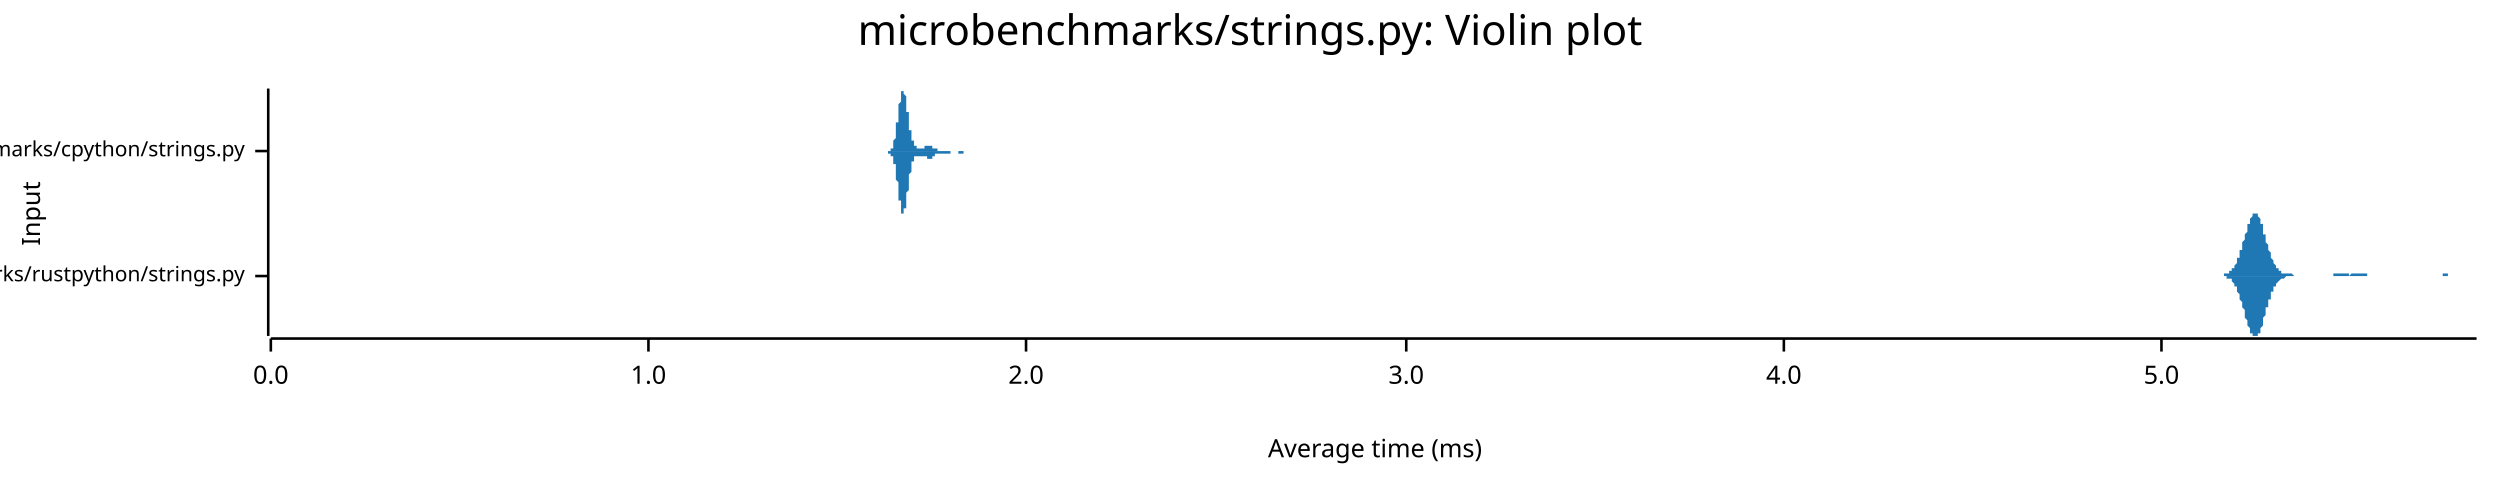
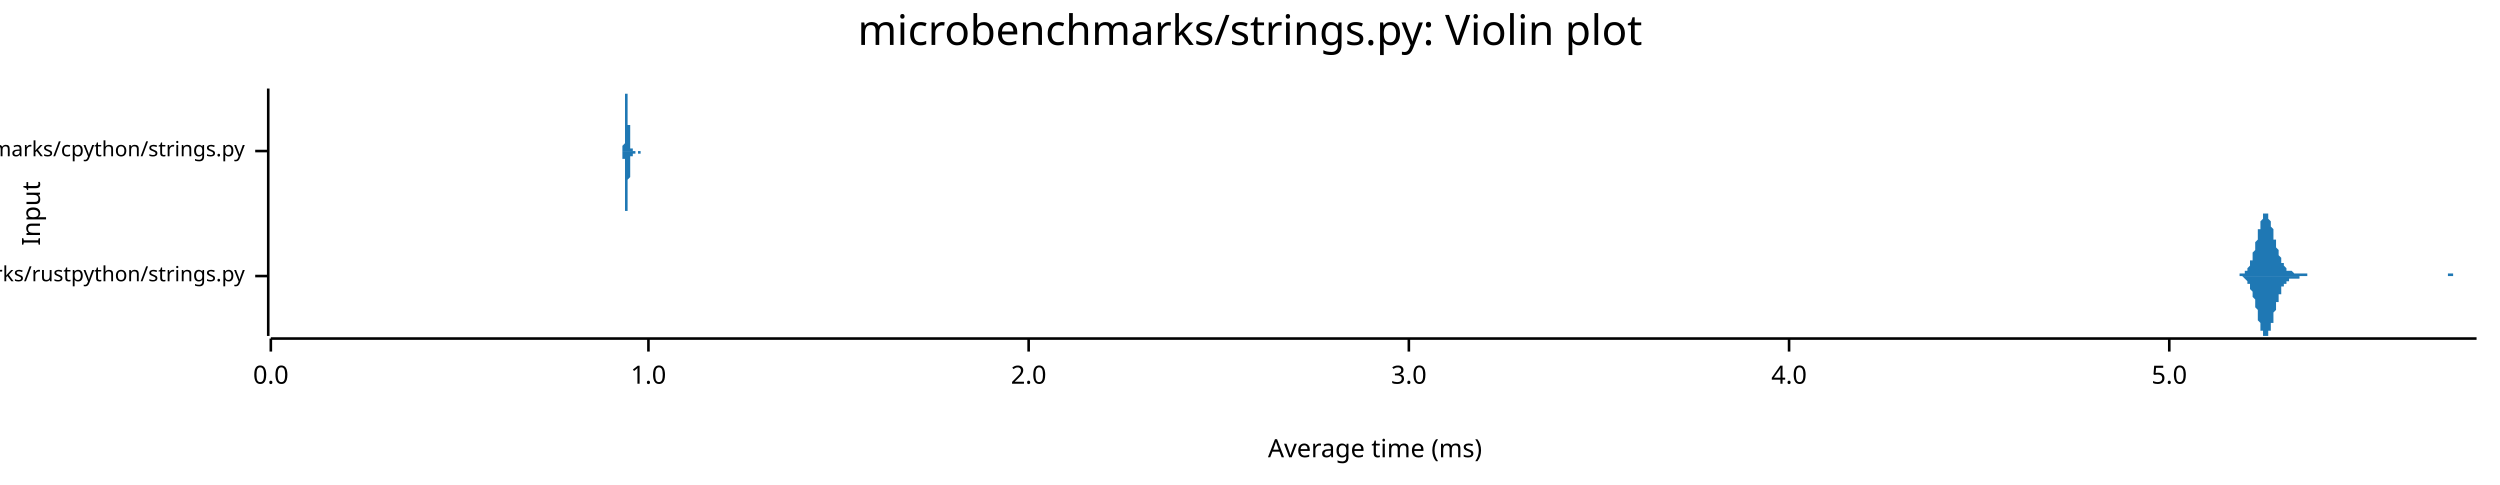
<svg xmlns="http://www.w3.org/2000/svg" width="960" height="186" viewBox="0 0 960 186">
  <text x="480" y="5" dy="0.76em" text-anchor="middle" font-family="sans-serif" font-size="16.129" opacity="1" fill="#000000">
microbenchmarks/strings.py: Violin plot
</text>
  <text x="8" y="82" dy="0.76em" text-anchor="middle" font-family="sans-serif" font-size="9.677" opacity="1" fill="#000000" transform="rotate(270, 8, 82)">
Input
</text>
  <text x="528" y="178" dy="-0.5ex" text-anchor="middle" font-family="sans-serif" font-size="9.677" opacity="1" fill="#000000">
Average time (ms)
</text>
  <polyline fill="none" opacity="1" stroke="#000000" stroke-width="1" points="103,34 103,129 " />
  <text x="94" y="106" dy="0.5ex" text-anchor="end" font-family="sans-serif" font-size="8.065" opacity="1" fill="#000000">
microbenchmarks/rustpython/strings.py
</text>
  <polyline fill="none" opacity="1" stroke="#000000" stroke-width="1" points="98,106 103,106 " />
  <text x="94" y="58" dy="0.5ex" text-anchor="end" font-family="sans-serif" font-size="8.065" opacity="1" fill="#000000">
microbenchmarks/cpython/strings.py
</text>
  <polyline fill="none" opacity="1" stroke="#000000" stroke-width="1" points="98,58 103,58 " />
  <polyline fill="none" opacity="1" stroke="#000000" stroke-width="1" points="104,130 951,130 " />
  <text x="104" y="140" dy="0.76em" text-anchor="middle" font-family="sans-serif" font-size="9.677" opacity="1" fill="#000000">
0.0
</text>
  <polyline fill="none" opacity="1" stroke="#000000" stroke-width="1" points="104,130 104,135 " />
  <text x="249" y="140" dy="0.76em" text-anchor="middle" font-family="sans-serif" font-size="9.677" opacity="1" fill="#000000">
1.0
</text>
  <polyline fill="none" opacity="1" stroke="#000000" stroke-width="1" points="249,130 249,135 " />
-   <text x="394" y="140" dy="0.76em" text-anchor="middle" font-family="sans-serif" font-size="9.677" opacity="1" fill="#000000">
+   <text x="395" y="140" dy="0.76em" text-anchor="middle" font-family="sans-serif" font-size="9.677" opacity="1" fill="#000000">
2.0
</text>
-   <polyline fill="none" opacity="1" stroke="#000000" stroke-width="1" points="394,130 394,135 " />
-   <text x="540" y="140" dy="0.76em" text-anchor="middle" font-family="sans-serif" font-size="9.677" opacity="1" fill="#000000">
+   <polyline fill="none" opacity="1" stroke="#000000" stroke-width="1" points="395,130 395,135 " />
+   <text x="541" y="140" dy="0.76em" text-anchor="middle" font-family="sans-serif" font-size="9.677" opacity="1" fill="#000000">
3.0
</text>
-   <polyline fill="none" opacity="1" stroke="#000000" stroke-width="1" points="540,130 540,135 " />
-   <text x="685" y="140" dy="0.76em" text-anchor="middle" font-family="sans-serif" font-size="9.677" opacity="1" fill="#000000">
+   <polyline fill="none" opacity="1" stroke="#000000" stroke-width="1" points="541,130 541,135 " />
+   <text x="687" y="140" dy="0.76em" text-anchor="middle" font-family="sans-serif" font-size="9.677" opacity="1" fill="#000000">
4.0
</text>
-   <polyline fill="none" opacity="1" stroke="#000000" stroke-width="1" points="685,130 685,135 " />
-   <text x="830" y="140" dy="0.76em" text-anchor="middle" font-family="sans-serif" font-size="9.677" opacity="1" fill="#000000">
+   <polyline fill="none" opacity="1" stroke="#000000" stroke-width="1" points="687,130 687,135 " />
+   <text x="833" y="140" dy="0.76em" text-anchor="middle" font-family="sans-serif" font-size="9.677" opacity="1" fill="#000000">
5.0
</text>
-   <polyline fill="none" opacity="1" stroke="#000000" stroke-width="1" points="830,130 830,135 " />
-   <polygon opacity="1" fill="#1F78B4" points="852,106 852,106 853,106 853,106 853,106 853,106 853,106 854,106 854,106 854,105 854,105 854,105 855,105 855,105 855,105 855,105 855,105 855,105 856,105 856,105 856,105 856,104 856,104 857,104 857,104 857,104 857,103 857,103 858,103 858,103 858,102 858,102 858,102 859,101 859,101 859,100 859,100 859,99 860,99 860,98 860,98 860,97 860,96 861,96 861,95 861,94 861,94 861,93 862,92 862,92 862,91 862,90 862,90 863,89 863,88 863,87 863,87 863,86 864,86 864,85 864,85 864,84 864,84 865,83 865,83 865,83 865,82 865,82 866,82 866,82 866,82 866,82 866,82 867,82 867,83 867,83 867,83 867,83 868,84 868,84 868,85 868,85 868,86 869,86 869,87 869,88 869,88 869,89 869,90 870,90 870,91 870,92 870,92 870,93 871,94 871,94 871,95 871,96 871,96 872,97 872,98 872,98 872,99 872,99 873,100 873,100 873,100 873,101 873,101 874,102 874,102 874,102 874,103 874,103 875,103 875,103 875,104 875,104 875,104 876,104 876,104 876,104 876,104 876,105 877,105 877,105 877,105 877,105 877,105 878,105 878,105 878,105 878,105 878,105 879,105 879,105 879,105 879,105 879,105 880,105 880,105 880,105 880,105 880,105 881,106 881,106 881,106 881,106 881,106 882,106 882,106 882,106 882,106 882,106 882,106 883,106 883,106 883,106 883,106 883,106 884,106 884,106 884,106 884,106 884,106 885,106 885,106 885,106 885,106 885,106 886,106 886,106 886,106 886,106 886,106 887,106 887,106 887,106 887,106 887,106 888,106 888,106 888,106 888,106 888,106 889,106 889,106 889,106 889,106 889,106 890,106 890,106 890,106 890,106 890,106 891,106 891,106 891,106 891,106 891,106 892,106 892,106 892,106 892,106 892,106 893,106 893,106 893,106 893,106 893,106 894,106 894,106 894,106 894,106 894,106 895,106 895,106 895,106 895,106 895,106 896,106 896,106 896,106 896,106 896,106 896,105 897,105 897,105 897,105 897,105 897,105 898,105 898,105 898,105 898,105 898,105 899,105 899,105 899,105 899,105 899,105 900,105 900,105 900,105 900,105 900,105 901,105 901,105 901,105 901,105 901,105 902,105 902,105 902,105 902,105 902,106 903,105 903,105 903,105 903,105 903,105 904,105 904,105 904,105 904,105 904,105 905,105 905,105 905,105 905,105 905,105 906,105 906,105 906,105 906,105 906,105 907,105 907,105 907,105 907,105 907,105 908,105 908,105 908,105 908,105 908,105 909,105 909,106 909,106 909,106 909,106 910,106 910,106 910,106 910,106 910,106 910,106 911,106 911,106 911,106 911,106 911,106 912,106 912,106 912,106 912,106 912,106 913,106 913,106 913,106 913,106 913,106 914,106 914,106 914,106 914,106 914,106 915,106 915,106 915,106 915,106 915,106 916,106 916,106 916,106 916,106 916,106 917,106 917,106 917,106 917,106 917,106 918,106 918,106 918,106 918,106 918,106 919,106 919,106 919,106 919,106 919,106 920,106 920,106 920,106 920,106 920,106 921,106 921,106 921,106 921,106 921,106 922,106 922,106 922,106 922,106 922,106 923,106 923,106 923,106 923,106 923,106 923,106 924,106 924,106 924,106 924,106 924,106 925,106 925,106 925,106 925,106 925,106 926,106 926,106 926,106 926,106 926,106 927,106 927,106 927,106 927,106 927,106 928,106 928,106 928,106 928,106 928,106 929,106 929,106 929,106 929,106 929,106 930,106 930,106 930,106 930,106 930,106 931,106 931,106 931,106 931,106 931,106 932,106 932,106 932,106 932,106 932,106 933,106 933,106 933,106 933,106 933,106 934,106 934,106 934,106 934,106 934,106 935,106 935,106 935,106 935,106 935,106 936,106 936,106 936,106 936,106 936,106 937,106 937,106 937,106 937,106 937,106 937,106 938,106 938,105 938,105 938,105 938,105 939,105 939,105 939,105 939,105 939,105 940,105 940,105 940,105 940,105 940,106 941,106 941,106 941,106 941,106 941,106 942,106 942,106 942,106 942,106 942,106 943,106 943,106 943,106 943,106 943,106 944,106 944,106 944,106 944,106 944,106 945,106 945,106 945,106 945,106 945,106 946,106 946,106 946,106 946,106 946,106 947,106 947,106 947,106 947,106 947,106 948,106 948,106 948,106 948,106 948,106 949,106 949,106 949,106 949,106 949,106 950,106 950,106 950,106 950,106 950,106 951,106 951,106 852,106 " />
-   <polygon opacity="1" fill="#1F78B4" points="852,106 852,106 853,106 853,106 853,106 853,106 853,106 854,106 854,106 854,106 854,106 854,106 855,106 855,106 855,106 855,106 855,106 855,107 856,107 856,107 856,107 856,107 856,107 857,107 857,108 857,108 857,108 857,108 858,109 858,109 858,109 858,110 858,110 859,110 859,111 859,111 859,112 859,112 860,113 860,113 860,114 860,114 860,115 861,116 861,116 861,117 861,118 861,118 862,119 862,120 862,121 862,121 862,122 863,123 863,123 863,124 863,125 863,125 864,126 864,126 864,127 864,127 864,128 865,128 865,129 865,129 865,129 865,129 866,129 866,129 866,129 866,129 866,129 867,129 867,129 867,129 867,128 867,128 868,128 868,127 868,127 868,126 868,126 869,125 869,124 869,124 869,123 869,122 869,122 870,121 870,120 870,120 870,119 870,118 871,118 871,117 871,116 871,116 871,115 872,115 872,114 872,113 872,113 872,112 873,112 873,111 873,111 873,111 873,110 874,110 874,110 874,109 874,109 874,109 875,108 875,108 875,108 875,108 875,108 876,107 876,107 876,107 876,107 876,107 877,107 877,107 877,107 877,107 877,107 878,106 878,106 878,106 878,106 878,106 879,106 879,106 879,106 879,106 879,106 880,106 880,106 880,106 880,106 880,106 881,106 881,106 881,106 881,106 881,106 882,106 882,106 882,106 882,106 882,106 882,106 883,106 883,106 883,106 883,106 883,106 884,106 884,106 884,106 884,106 884,106 885,106 885,106 885,106 885,106 885,106 886,106 886,106 886,106 886,106 886,106 887,106 887,106 887,106 887,106 887,106 888,106 888,106 888,106 888,106 888,106 889,106 889,106 889,106 889,106 889,106 890,106 890,106 890,106 890,106 890,106 891,106 891,106 891,106 891,106 891,106 892,106 892,106 892,106 892,106 892,106 893,106 893,106 893,106 893,106 893,106 894,106 894,106 894,106 894,106 894,106 895,106 895,106 895,106 895,106 895,106 896,106 896,106 896,106 896,106 896,106 896,106 897,106 897,106 897,106 897,106 897,106 898,106 898,106 898,106 898,106 898,106 899,106 899,106 899,106 899,106 899,106 900,106 900,106 900,106 900,106 900,106 901,106 901,106 901,106 901,106 901,106 902,106 902,106 902,106 902,106 902,106 903,106 903,106 903,106 903,106 903,106 904,106 904,106 904,106 904,106 904,106 905,106 905,106 905,106 905,106 905,106 906,106 906,106 906,106 906,106 906,106 907,106 907,106 907,106 907,106 907,106 908,106 908,106 908,106 908,106 908,106 909,106 909,106 909,106 909,106 909,106 910,106 910,106 910,106 910,106 910,106 910,106 911,106 911,106 911,106 911,106 911,106 912,106 912,106 912,106 912,106 912,106 913,106 913,106 913,106 913,106 913,106 914,106 914,106 914,106 914,106 914,106 915,106 915,106 915,106 915,106 915,106 916,106 916,106 916,106 916,106 916,106 917,106 917,106 917,106 917,106 917,106 918,106 918,106 918,106 918,106 918,106 919,106 919,106 919,106 919,106 919,106 920,106 920,106 920,106 920,106 920,106 921,106 921,106 921,106 921,106 921,106 922,106 922,106 922,106 922,106 922,106 923,106 923,106 923,106 923,106 923,106 923,106 924,106 924,106 924,106 924,106 924,106 925,106 925,106 925,106 925,106 925,106 926,106 926,106 926,106 926,106 926,106 927,106 927,106 927,106 927,106 927,106 928,106 928,106 928,106 928,106 928,106 929,106 929,106 929,106 929,106 929,106 930,106 930,106 930,106 930,106 930,106 931,106 931,106 931,106 931,106 931,106 932,106 932,106 932,106 932,106 932,106 933,106 933,106 933,106 933,106 933,106 934,106 934,106 934,106 934,106 934,106 935,106 935,106 935,106 935,106 935,106 936,106 936,106 936,106 936,106 936,106 937,106 937,106 937,106 937,106 937,106 937,106 938,106 938,106 938,106 938,106 938,106 939,106 939,106 939,106 939,106 939,106 940,106 940,106 940,106 940,106 940,106 941,106 941,106 941,106 941,106 941,106 942,106 942,106 942,106 942,106 942,106 943,106 943,106 943,106 943,106 943,106 944,106 944,106 944,106 944,106 944,106 945,106 945,106 945,106 945,106 945,106 946,106 946,106 946,106 946,106 946,106 947,106 947,106 947,106 947,106 947,106 948,106 948,106 948,106 948,106 948,106 949,106 949,106 949,106 949,106 949,106 950,106 950,106 950,106 950,106 950,106 951,106 951,106 852,106 " />
-   <polygon opacity="1" fill="#1F78B4" points="341,58 341,58 341,58 341,58 341,58 341,58 341,58 341,58 341,58 341,58 341,58 341,58 341,58 341,58 341,58 342,58 342,58 342,58 342,58 342,58 342,58 342,58 342,57 342,57 342,57 342,57 342,57 342,57 342,57 342,57 343,57 343,56 343,56 343,56 343,56 343,56 343,56 343,55 343,55 343,55 343,55 343,54 343,54 343,54 344,53 344,53 344,53 344,52 344,52 344,52 344,51 344,51 344,50 344,50 344,49 344,49 344,48 344,48 344,47 345,47 345,46 345,46 345,45 345,45 345,44 345,44 345,43 345,43 345,42 345,42 345,41 345,41 345,40 345,40 346,39 346,39 346,38 346,38 346,37 346,37 346,37 346,36 346,36 346,36 346,35 346,35 346,35 346,35 347,35 347,35 347,35 347,34 347,35 347,35 347,35 347,35 347,35 347,35 347,35 347,35 347,36 347,36 347,36 348,37 348,37 348,37 348,38 348,38 348,39 348,39 348,39 348,40 348,40 348,41 348,41 348,42 348,42 348,43 349,43 349,44 349,45 349,45 349,46 349,46 349,47 349,47 349,47 349,48 349,48 349,49 349,49 349,50 350,50 350,50 350,51 350,51 350,52 350,52 350,52 350,52 350,53 350,53 350,53 350,54 350,54 350,54 350,54 351,54 351,55 351,55 351,55 351,55 351,55 351,55 351,56 351,56 351,56 351,56 351,56 351,56 351,56 352,56 352,56 352,56 352,56 352,56 352,56 352,57 352,57 352,57 352,57 352,57 352,57 352,57 352,57 352,57 353,57 353,57 353,57 353,57 353,57 353,57 353,57 353,57 353,57 353,57 353,57 353,57 353,57 353,57 353,57 354,57 354,57 354,57 354,57 354,57 354,57 354,57 354,57 354,57 354,57 354,57 354,57 354,57 354,57 355,57 355,57 355,57 355,56 355,56 355,56 355,56 355,56 355,56 355,56 355,56 355,56 355,56 355,56 355,56 356,56 356,56 356,56 356,56 356,56 356,56 356,56 356,56 356,56 356,56 356,56 356,56 356,56 356,56 356,56 357,56 357,56 357,56 357,56 357,56 357,56 357,56 357,56 357,56 357,56 357,56 357,56 357,56 357,56 358,56 358,56 358,56 358,56 358,56 358,56 358,56 358,56 358,56 358,56 358,56 358,56 358,56 358,57 358,57 359,57 359,57 359,57 359,57 359,57 359,57 359,57 359,57 359,57 359,57 359,57 359,57 359,57 359,57 359,57 360,57 360,57 360,57 360,57 360,57 360,57 360,57 360,57 360,57 360,57 360,57 360,57 360,58 360,58 361,58 361,58 361,58 361,58 361,58 361,58 361,58 361,58 361,58 361,58 361,58 361,58 361,58 361,58 361,58 362,58 362,58 362,58 362,58 362,58 362,58 362,58 362,58 362,58 362,58 362,58 362,58 362,58 362,58 362,58 363,58 363,58 363,58 363,58 363,58 363,58 363,58 363,58 363,58 363,58 363,58 363,58 363,58 363,58 364,58 364,58 364,58 364,58 364,58 364,58 364,58 364,58 364,58 364,58 364,58 364,58 364,58 364,58 364,58 365,58 365,58 365,58 365,58 365,58 365,58 365,58 365,58 365,58 365,58 365,58 365,58 365,58 365,58 365,58 366,58 366,58 366,58 366,58 366,58 366,58 366,58 366,58 366,58 366,58 366,58 366,58 366,58 366,58 367,58 367,58 367,58 367,58 367,58 367,58 367,58 367,58 367,58 367,58 367,58 367,58 367,58 367,58 367,58 368,58 368,58 368,58 368,58 368,58 368,58 368,58 368,58 368,58 368,58 368,58 368,58 368,58 368,58 369,58 369,58 369,58 369,58 369,58 369,58 369,58 369,58 369,58 369,58 369,58 369,58 369,58 369,58 369,58 370,58 370,58 370,58 370,58 370,58 370,58 370,58 370,58 370,58 370,58 370,58 370,58 370,58 370,58 370,58 371,58 371,58 371,58 371,58 371,58 371,58 371,58 371,58 371,58 371,58 371,58 371,58 371,58 371,58 372,58 372,58 372,58 372,58 372,58 372,58 372,58 372,58 372,58 372,58 372,58 372,58 372,58 372,58 372,58 373,58 373,58 373,58 373,58 373,58 373,58 373,58 373,58 373,58 373,58 373,58 373,58 373,58 373,58 373,58 374,58 374,58 374,58 374,58 374,58 374,58 374,58 374,58 374,58 374,58 374,58 374,58 374,58 374,58 375,58 375,58 375,58 341,58 " />
-   <polygon opacity="1" fill="#1F78B4" points="341,58 341,58 341,58 341,58 341,58 341,58 341,58 341,58 341,58 341,58 341,58 341,58 341,59 341,59 341,59 342,59 342,59 342,59 342,59 342,59 342,59 342,59 342,59 342,59 342,59 342,59 342,59 342,60 342,60 342,60 343,60 343,60 343,60 343,60 343,61 343,61 343,61 343,61 343,61 343,62 343,62 343,62 343,62 343,63 344,63 344,63 344,64 344,64 344,65 344,65 344,65 344,66 344,66 344,67 344,67 344,68 344,68 344,69 344,69 345,70 345,70 345,71 345,71 345,72 345,72 345,73 345,73 345,74 345,74 345,75 345,75 345,76 345,76 345,77 346,77 346,78 346,78 346,79 346,79 346,80 346,80 346,80 346,81 346,81 346,81 346,81 346,82 346,82 347,82 347,82 347,82 347,82 347,82 347,82 347,82 347,82 347,82 347,81 347,81 347,81 347,81 347,81 347,80 348,80 348,80 348,79 348,79 348,78 348,78 348,77 348,77 348,77 348,76 348,76 348,75 348,75 348,74 348,74 349,73 349,72 349,72 349,71 349,71 349,70 349,70 349,70 349,69 349,69 349,68 349,68 349,67 349,67 350,66 350,66 350,66 350,65 350,65 350,65 350,64 350,64 350,64 350,63 350,63 350,63 350,63 350,62 350,62 351,62 351,62 351,62 351,62 351,61 351,61 351,61 351,61 351,61 351,61 351,61 351,61 351,60 351,60 352,60 352,60 352,60 352,60 352,60 352,60 352,60 352,60 352,60 352,60 352,60 352,60 352,60 352,60 352,60 353,60 353,60 353,60 353,60 353,60 353,60 353,60 353,60 353,60 353,60 353,60 353,60 353,60 353,60 353,60 354,60 354,60 354,60 354,60 354,60 354,60 354,60 354,60 354,60 354,60 354,60 354,60 354,60 354,60 355,60 355,60 355,60 355,60 355,60 355,60 355,60 355,60 355,60 355,60 355,60 355,60 355,60 355,60 355,60 356,60 356,60 356,60 356,61 356,61 356,61 356,61 356,61 356,61 356,61 356,61 356,61 356,61 356,61 356,61 357,61 357,61 357,61 357,61 357,61 357,61 357,61 357,61 357,61 357,61 357,61 357,61 357,61 357,61 358,61 358,60 358,60 358,60 358,60 358,60 358,60 358,60 358,60 358,60 358,60 358,60 358,60 358,60 358,60 359,60 359,60 359,60 359,60 359,60 359,60 359,60 359,60 359,60 359,59 359,59 359,59 359,59 359,59 359,59 360,59 360,59 360,59 360,59 360,59 360,59 360,59 360,59 360,59 360,59 360,59 360,59 360,59 360,59 361,59 361,59 361,59 361,59 361,59 361,59 361,59 361,59 361,59 361,59 361,59 361,59 361,59 361,59 361,59 362,59 362,59 362,59 362,59 362,59 362,59 362,59 362,59 362,59 362,59 362,59 362,59 362,59 362,59 362,59 363,59 363,59 363,59 363,59 363,59 363,59 363,59 363,59 363,59 363,59 363,59 363,59 363,59 363,59 364,59 364,59 364,59 364,59 364,59 364,59 364,59 364,59 364,59 364,59 364,59 364,59 364,59 364,59 364,59 365,59 365,59 365,59 365,59 365,59 365,58 365,58 365,58 365,58 365,58 365,58 365,58 365,58 365,58 365,58 366,58 366,58 366,58 366,58 366,58 366,58 366,58 366,58 366,58 366,58 366,58 366,58 366,58 366,58 367,58 367,58 367,58 367,58 367,58 367,58 367,58 367,58 367,58 367,58 367,58 367,58 367,58 367,58 367,58 368,58 368,58 368,58 368,58 368,58 368,58 368,58 368,58 368,58 368,58 368,59 368,59 368,59 368,59 369,59 369,59 369,59 369,59 369,59 369,59 369,59 369,59 369,59 369,59 369,59 369,59 369,59 369,59 369,59 370,59 370,59 370,59 370,59 370,59 370,59 370,59 370,59 370,59 370,59 370,59 370,58 370,58 370,58 370,58 371,58 371,58 371,58 371,58 371,58 371,58 371,58 371,58 371,58 371,58 371,58 371,58 371,58 371,58 372,58 372,58 372,58 372,58 372,58 372,58 372,58 372,58 372,58 372,58 372,58 372,58 372,58 372,58 372,58 373,58 373,58 373,58 373,58 373,58 373,58 373,58 373,58 373,58 373,58 373,58 373,58 373,58 373,58 373,58 374,58 374,58 374,58 374,58 374,58 374,58 374,58 374,58 374,58 374,58 374,58 374,58 374,58 374,58 375,58 375,58 375,58 341,58 " />
+   <polyline fill="none" opacity="1" stroke="#000000" stroke-width="1" points="833,130 833,135 " />
+   <polygon opacity="1" fill="#1F78B4" points="859,106 859,106 859,106 859,106 860,106 860,106 860,106 860,106 860,105 860,105 861,105 861,105 861,105 861,105 861,105 862,105 862,105 862,105 862,105 862,104 862,104 863,104 863,104 863,103 863,103 863,103 864,102 864,102 864,102 864,101 864,101 864,100 865,100 865,99 865,98 865,98 865,97 866,96 866,96 866,95 866,94 866,93 867,92 867,92 867,91 867,90 867,89 867,88 868,88 868,87 868,86 868,86 868,85 869,84 869,84 869,83 869,83 869,83 869,82 870,82 870,82 870,82 870,82 870,82 871,82 871,83 871,83 871,83 871,84 871,84 872,85 872,85 872,86 872,86 872,87 873,88 873,89 873,89 873,90 873,91 873,92 874,92 874,93 874,94 874,95 874,95 875,96 875,97 875,97 875,98 875,98 876,99 876,99 876,100 876,100 876,101 876,101 877,101 877,102 877,102 877,102 877,102 878,103 878,103 878,103 878,103 878,103 878,104 879,104 879,104 879,104 879,104 879,104 880,104 880,104 880,104 880,104 880,104 880,104 881,105 881,105 881,105 881,105 881,105 882,105 882,105 882,105 882,105 882,105 882,105 883,105 883,105 883,105 883,105 883,105 884,105 884,105 884,105 884,105 884,105 885,105 885,105 885,105 885,105 885,105 885,105 886,105 886,106 886,106 886,106 886,106 887,106 887,106 887,106 887,106 887,106 887,106 888,106 888,106 888,106 888,106 888,106 889,106 889,106 889,106 889,106 889,106 889,106 890,106 890,106 890,106 890,106 890,106 891,106 891,106 891,106 891,106 891,106 892,106 892,106 892,106 892,106 892,106 892,106 893,106 893,106 893,106 893,106 893,106 894,106 894,106 894,106 894,106 894,106 894,106 895,106 895,106 895,106 895,106 895,106 896,106 896,106 896,106 896,106 896,106 896,106 897,106 897,106 897,106 897,106 897,106 898,106 898,106 898,106 898,106 898,106 898,106 899,106 899,106 899,106 899,106 899,106 900,106 900,106 900,106 900,106 900,106 901,106 901,106 901,106 901,106 901,106 901,106 902,106 902,106 902,106 902,106 902,106 903,106 903,106 903,106 903,106 903,106 903,106 904,106 904,106 904,106 904,106 904,106 905,106 905,106 905,106 905,106 905,106 905,106 906,106 906,106 906,106 906,106 906,106 907,106 907,106 907,106 907,106 907,106 907,106 908,106 908,106 908,106 908,106 908,106 909,106 909,106 909,106 909,106 909,106 910,106 910,106 910,106 910,106 910,106 910,106 911,106 911,106 911,106 911,106 911,106 912,106 912,106 912,106 912,106 912,106 912,106 913,106 913,106 913,106 913,106 913,106 914,106 914,106 914,106 914,106 914,106 914,106 915,106 915,106 915,106 915,106 915,106 916,106 916,106 916,106 916,106 916,106 917,106 917,106 917,106 917,106 917,106 917,106 918,106 918,106 918,106 918,106 918,106 919,106 919,106 919,106 919,106 919,106 919,106 920,106 920,106 920,106 920,106 920,106 921,106 921,106 921,106 921,106 921,106 921,106 922,106 922,106 922,106 922,106 922,106 923,106 923,106 923,106 923,106 923,106 923,106 924,106 924,106 924,106 924,106 924,106 925,106 925,106 925,106 925,106 925,106 926,106 926,106 926,106 926,106 926,106 926,106 927,106 927,106 927,106 927,106 927,106 928,106 928,106 928,106 928,106 928,106 928,106 929,106 929,106 929,106 929,106 929,106 930,106 930,106 930,106 930,106 930,106 930,106 931,106 931,106 931,106 931,106 931,106 932,106 932,106 932,106 932,106 932,106 932,106 933,106 933,106 933,106 933,106 933,106 934,106 934,106 934,106 934,106 934,106 935,106 935,106 935,106 935,106 935,106 935,106 936,106 936,106 936,106 936,106 936,106 937,106 937,106 937,106 937,106 937,106 937,106 938,106 938,106 938,106 938,106 938,106 939,106 939,106 939,106 939,106 939,106 939,106 940,106 940,106 940,105 940,105 940,105 941,105 941,105 941,105 941,105 941,105 941,105 942,105 942,105 942,105 942,105 942,106 943,106 943,106 943,106 943,106 943,106 944,106 944,106 944,106 944,106 944,106 944,106 945,106 945,106 945,106 945,106 945,106 946,106 946,106 946,106 946,106 946,106 946,106 947,106 947,106 947,106 947,106 947,106 948,106 948,106 948,106 948,106 948,106 948,106 949,106 949,106 949,106 949,106 949,106 950,106 950,106 950,106 950,106 950,106 951,106 951,106 859,106 " />
+   <polygon opacity="1" fill="#1F78B4" points="859,106 859,106 859,106 859,106 860,106 860,106 860,106 860,106 860,106 860,106 861,106 861,106 861,106 861,106 861,106 862,107 862,107 862,107 862,107 862,107 862,107 863,108 863,108 863,108 863,108 863,109 864,109 864,109 864,110 864,110 864,111 864,111 865,112 865,113 865,113 865,114 865,114 866,115 866,116 866,117 866,117 866,118 867,119 867,120 867,121 867,121 867,122 867,123 868,124 868,125 868,125 868,126 868,127 869,127 869,128 869,128 869,129 869,129 869,129 870,129 870,129 870,129 870,129 870,129 871,129 871,129 871,129 871,128 871,128 871,127 872,127 872,126 872,126 872,125 872,124 873,124 873,123 873,122 873,121 873,121 873,120 874,119 874,118 874,118 874,117 874,116 875,116 875,115 875,114 875,114 875,113 876,113 876,112 876,112 876,111 876,111 876,110 877,110 877,110 877,110 877,109 877,109 878,109 878,109 878,108 878,108 878,108 878,108 879,108 879,108 879,108 879,108 879,107 880,107 880,107 880,107 880,107 880,107 880,107 881,107 881,107 881,107 881,107 881,107 882,107 882,107 882,107 882,107 882,107 882,107 883,107 883,106 883,106 883,106 883,106 884,106 884,106 884,106 884,106 884,106 885,106 885,106 885,106 885,106 885,106 885,106 886,106 886,106 886,106 886,106 886,106 887,106 887,106 887,106 887,106 887,106 887,106 888,106 888,106 888,106 888,106 888,106 889,106 889,106 889,106 889,106 889,106 889,106 890,106 890,106 890,106 890,106 890,106 891,106 891,106 891,106 891,106 891,106 892,106 892,106 892,106 892,106 892,106 892,106 893,106 893,106 893,106 893,106 893,106 894,106 894,106 894,106 894,106 894,106 894,106 895,106 895,106 895,106 895,106 895,106 896,106 896,106 896,106 896,106 896,106 896,106 897,106 897,106 897,106 897,106 897,106 898,106 898,106 898,106 898,106 898,106 898,106 899,106 899,106 899,106 899,106 899,106 900,106 900,106 900,106 900,106 900,106 901,106 901,106 901,106 901,106 901,106 901,106 902,106 902,106 902,106 902,106 902,106 903,106 903,106 903,106 903,106 903,106 903,106 904,106 904,106 904,106 904,106 904,106 905,106 905,106 905,106 905,106 905,106 905,106 906,106 906,106 906,106 906,106 906,106 907,106 907,106 907,106 907,106 907,106 907,106 908,106 908,106 908,106 908,106 908,106 909,106 909,106 909,106 909,106 909,106 910,106 910,106 910,106 910,106 910,106 910,106 911,106 911,106 911,106 911,106 911,106 912,106 912,106 912,106 912,106 912,106 912,106 913,106 913,106 913,106 913,106 913,106 914,106 914,106 914,106 914,106 914,106 914,106 915,106 915,106 915,106 915,106 915,106 916,106 916,106 916,106 916,106 916,106 917,106 917,106 917,106 917,106 917,106 917,106 918,106 918,106 918,106 918,106 918,106 919,106 919,106 919,106 919,106 919,106 919,106 920,106 920,106 920,106 920,106 920,106 921,106 921,106 921,106 921,106 921,106 921,106 922,106 922,106 922,106 922,106 922,106 923,106 923,106 923,106 923,106 923,106 923,106 924,106 924,106 924,106 924,106 924,106 925,106 925,106 925,106 925,106 925,106 926,106 926,106 926,106 926,106 926,106 926,106 927,106 927,106 927,106 927,106 927,106 928,106 928,106 928,106 928,106 928,106 928,106 929,106 929,106 929,106 929,106 929,106 930,106 930,106 930,106 930,106 930,106 930,106 931,106 931,106 931,106 931,106 931,106 932,106 932,106 932,106 932,106 932,106 932,106 933,106 933,106 933,106 933,106 933,106 934,106 934,106 934,106 934,106 934,106 935,106 935,106 935,106 935,106 935,106 935,106 936,106 936,106 936,106 936,106 936,106 937,106 937,106 937,106 937,106 937,106 937,106 938,106 938,106 938,106 938,106 938,106 939,106 939,106 939,106 939,106 939,106 939,106 940,106 940,106 940,106 940,106 940,106 941,106 941,106 941,106 941,106 941,106 941,106 942,106 942,106 942,106 942,106 942,106 943,106 943,106 943,106 943,106 943,106 944,106 944,106 944,106 944,106 944,106 944,106 945,106 945,106 945,106 945,106 945,106 946,106 946,106 946,106 946,106 946,106 946,106 947,106 947,106 947,106 947,106 947,106 948,106 948,106 948,106 948,106 948,106 948,106 949,106 949,106 949,106 949,106 949,106 950,106 950,106 950,106 950,106 950,106 951,106 951,106 859,106 " />
+   <polygon opacity="1" fill="#1F78B4" points="238,58 238,58 238,58 239,58 239,58 239,58 239,58 239,58 239,58 239,58 239,58 239,58 239,58 239,58 239,58 239,58 239,58 239,58 239,58 239,58 239,58 239,58 239,58 239,58 239,58 239,58 239,57 239,57 239,57 239,57 239,57 239,57 239,56 239,56 239,56 239,56 240,55 240,55 240,55 240,54 240,54 240,53 240,53 240,52 240,52 240,51 240,51 240,50 240,50 240,49 240,48 240,47 240,47 240,46 240,45 240,44 240,44 240,43 240,42 240,41 240,41 240,40 240,39 240,39 240,38 240,37 240,37 240,36 240,36 241,36 241,35 241,35 241,35 241,35 241,35 241,34 241,35 241,35 241,35 241,35 241,35 241,36 241,36 241,36 241,37 241,37 241,38 241,39 241,39 241,40 241,40 241,41 241,42 241,42 241,43 241,44 241,44 241,45 241,46 241,46 241,47 241,48 242,48 242,49 242,49 242,50 242,50 242,51 242,51 242,52 242,52 242,52 242,53 242,53 242,53 242,54 242,54 242,54 242,54 242,55 242,55 242,55 242,55 242,55 242,56 242,56 242,56 242,56 242,56 242,56 242,56 242,56 242,57 242,57 242,57 243,57 243,57 243,57 243,57 243,57 243,57 243,57 243,57 243,57 243,57 243,57 243,57 243,57 243,57 243,58 243,58 243,58 243,58 243,58 243,58 243,58 243,58 243,58 243,58 243,58 243,58 243,58 243,58 243,58 243,58 243,58 243,58 243,58 244,58 244,58 244,58 244,58 244,58 244,58 244,58 244,58 244,58 244,58 244,58 244,58 244,58 244,58 244,58 244,58 244,58 244,58 244,58 244,58 244,58 244,58 244,58 244,58 244,58 244,58 244,58 244,58 244,58 244,58 244,58 244,58 244,58 245,58 245,58 245,58 245,58 245,58 245,58 245,58 245,58 245,58 245,58 245,58 245,58 245,58 245,58 245,58 245,58 245,58 245,58 245,58 245,58 245,58 245,58 245,58 245,58 245,58 245,58 245,58 245,58 245,58 245,58 245,58 245,58 245,58 246,58 246,58 246,58 246,58 246,58 246,58 246,58 246,58 246,58 246,58 246,58 246,58 246,58 246,58 246,58 246,58 246,58 246,58 246,58 246,58 246,58 246,58 246,58 246,58 246,58 246,58 246,58 246,58 246,58 246,58 246,58 246,58 246,58 247,58 247,58 247,58 247,58 247,58 247,58 247,58 247,58 247,58 247,58 247,58 247,58 247,58 247,58 247,58 247,58 247,58 247,58 247,58 247,58 247,58 247,58 247,58 247,58 247,58 247,58 247,58 247,58 247,58 247,58 247,58 247,58 247,58 248,58 248,58 248,58 248,58 248,58 248,58 248,58 248,58 248,58 248,58 248,58 248,58 248,58 248,58 248,58 248,58 248,58 248,58 248,58 248,58 248,58 248,58 248,58 248,58 248,58 248,58 248,58 248,58 248,58 248,58 248,58 248,58 249,58 249,58 249,58 249,58 249,58 249,58 249,58 249,58 249,58 249,58 249,58 249,58 249,58 249,58 249,58 249,58 249,58 249,58 249,58 249,58 249,58 249,58 249,58 249,58 249,58 249,58 249,58 249,58 249,58 249,58 249,58 249,58 249,58 250,58 250,58 250,58 250,58 250,58 250,58 250,58 250,58 250,58 250,58 250,58 250,58 250,58 250,58 250,58 250,58 250,58 250,58 250,58 250,58 250,58 250,58 250,58 250,58 250,58 250,58 250,58 250,58 250,58 250,58 250,58 250,58 250,58 251,58 251,58 251,58 251,58 251,58 251,58 251,58 251,58 251,58 251,58 251,58 251,58 251,58 251,58 251,58 251,58 251,58 251,58 251,58 251,58 251,58 251,58 251,58 251,58 251,58 251,58 251,58 251,58 251,58 251,58 251,58 251,58 251,58 252,58 252,58 252,58 252,58 252,58 252,58 252,58 252,58 252,58 252,58 252,58 252,58 252,58 252,58 252,58 252,58 252,58 252,58 252,58 252,58 252,58 252,58 252,58 252,58 252,58 252,58 252,58 252,58 252,58 252,58 252,58 252,58 252,58 253,58 253,58 253,58 253,58 253,58 253,58 253,58 253,58 253,58 253,58 253,58 253,58 253,58 253,58 253,58 253,58 253,58 253,58 253,58 253,58 253,58 253,58 253,58 253,58 253,58 253,58 253,58 253,58 253,58 253,58 253,58 253,58 253,58 254,58 254,58 254,58 254,58 238,58 " />
+   <polygon opacity="1" fill="#1F78B4" points="238,58 238,58 238,58 239,58 239,58 239,58 239,58 239,58 239,58 239,58 239,58 239,58 239,58 239,58 239,58 239,58 239,58 239,58 239,59 239,59 239,59 239,59 239,59 239,59 239,59 239,59 239,59 239,59 239,59 239,60 239,60 239,60 239,60 239,60 239,61 239,61 240,61 240,61 240,62 240,62 240,63 240,63 240,64 240,64 240,65 240,65 240,66 240,66 240,67 240,68 240,68 240,69 240,70 240,71 240,71 240,72 240,73 240,74 240,74 240,75 240,76 240,76 240,77 240,78 240,78 240,79 240,80 240,80 240,81 241,81 241,81 241,82 241,82 241,82 241,82 241,82 241,82 241,82 241,82 241,81 241,81 241,81 241,81 241,80 241,80 241,79 241,79 241,78 241,77 241,77 241,76 241,75 241,75 241,74 241,73 241,73 241,72 241,71 241,71 241,70 241,70 241,69 242,68 242,68 242,67 242,67 242,66 242,66 242,65 242,65 242,65 242,64 242,64 242,63 242,63 242,63 242,63 242,62 242,62 242,62 242,62 242,61 242,61 242,61 242,61 242,61 242,61 242,60 242,60 242,60 242,60 242,60 242,60 242,60 242,60 243,60 243,60 243,60 243,59 243,59 243,59 243,59 243,59 243,59 243,59 243,59 243,59 243,59 243,59 243,59 243,59 243,59 243,59 243,59 243,59 243,59 243,59 243,59 243,59 243,59 243,59 243,59 243,59 243,59 243,59 243,59 243,59 243,59 244,59 244,59 244,59 244,59 244,59 244,59 244,59 244,59 244,59 244,59 244,59 244,59 244,59 244,59 244,59 244,59 244,59 244,59 244,59 244,59 244,59 244,59 244,58 244,58 244,58 244,58 244,58 244,58 244,58 244,58 244,58 244,58 244,58 245,58 245,58 245,58 245,58 245,58 245,58 245,58 245,58 245,58 245,58 245,58 245,58 245,58 245,58 245,58 245,58 245,58 245,58 245,58 245,58 245,58 245,58 245,58 245,58 245,58 245,58 245,58 245,58 245,59 245,59 245,59 245,59 245,59 246,59 246,59 246,59 246,59 246,59 246,59 246,59 246,59 246,59 246,59 246,59 246,59 246,58 246,58 246,58 246,58 246,58 246,58 246,58 246,58 246,58 246,58 246,58 246,58 246,58 246,58 246,58 246,58 246,58 246,58 246,58 246,58 246,58 247,58 247,58 247,58 247,58 247,58 247,58 247,58 247,58 247,58 247,58 247,58 247,58 247,58 247,58 247,58 247,58 247,58 247,58 247,58 247,58 247,58 247,58 247,58 247,58 247,58 247,58 247,58 247,58 247,58 247,58 247,58 247,58 247,58 248,58 248,58 248,58 248,58 248,58 248,58 248,58 248,58 248,58 248,58 248,58 248,58 248,58 248,58 248,58 248,58 248,58 248,58 248,58 248,58 248,58 248,58 248,58 248,58 248,58 248,58 248,58 248,58 248,58 248,58 248,58 248,58 249,58 249,58 249,58 249,58 249,58 249,58 249,58 249,58 249,58 249,58 249,58 249,58 249,58 249,58 249,58 249,58 249,58 249,58 249,58 249,58 249,58 249,58 249,58 249,58 249,58 249,58 249,58 249,58 249,58 249,58 249,58 249,58 249,58 250,58 250,58 250,58 250,58 250,58 250,58 250,58 250,58 250,58 250,58 250,58 250,58 250,58 250,58 250,58 250,58 250,58 250,58 250,58 250,58 250,58 250,58 250,58 250,58 250,58 250,58 250,58 250,58 250,58 250,58 250,58 250,58 250,58 251,58 251,58 251,58 251,58 251,58 251,58 251,58 251,58 251,58 251,58 251,58 251,58 251,58 251,58 251,58 251,58 251,58 251,58 251,58 251,58 251,58 251,58 251,58 251,58 251,58 251,58 251,58 251,58 251,58 251,58 251,58 251,58 251,58 252,58 252,58 252,58 252,58 252,58 252,58 252,59 252,59 252,59 252,59 252,59 252,59 252,59 252,59 252,59 252,59 252,59 252,59 252,59 252,59 252,59 252,59 252,58 252,58 252,58 252,58 252,58 252,58 252,58 252,58 252,58 252,58 252,58 253,58 253,58 253,58 253,58 253,58 253,58 253,58 253,58 253,58 253,58 253,58 253,58 253,58 253,58 253,58 253,58 253,58 253,58 253,58 253,58 253,58 253,58 253,58 253,58 253,58 253,58 253,58 253,58 253,58 253,58 253,58 253,58 253,58 254,58 254,58 254,58 254,58 238,58 " />
</svg>
